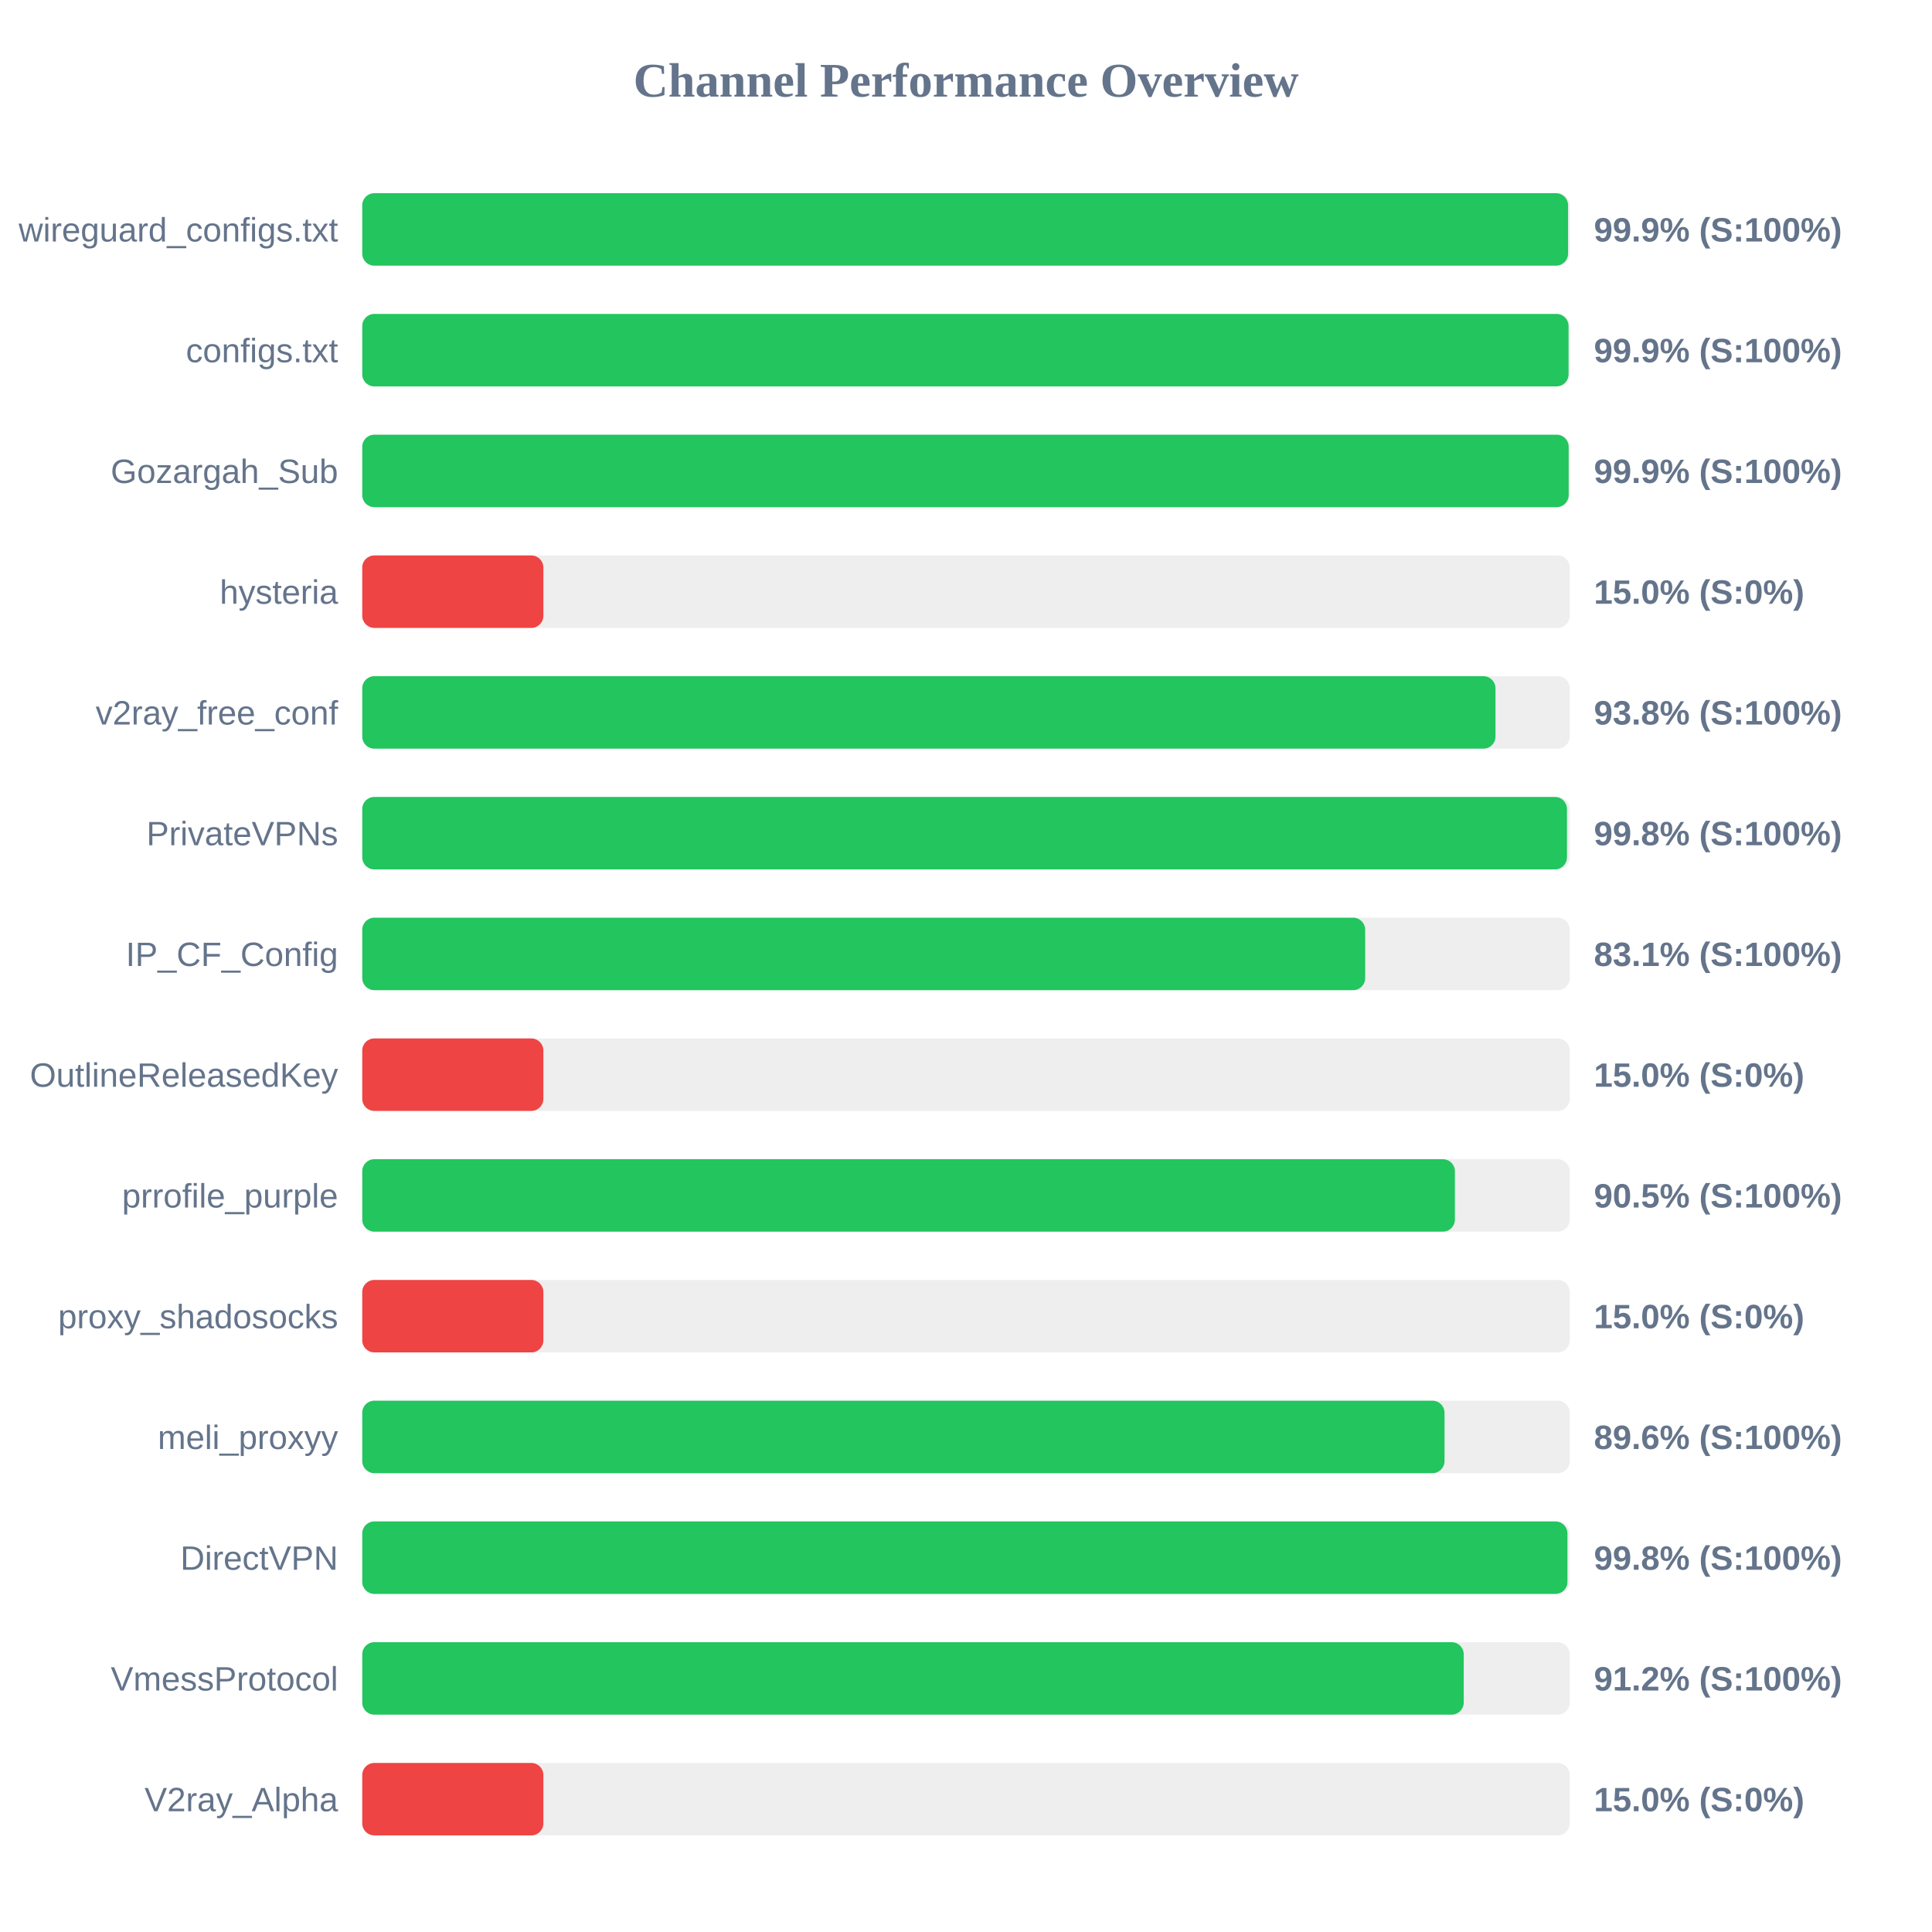
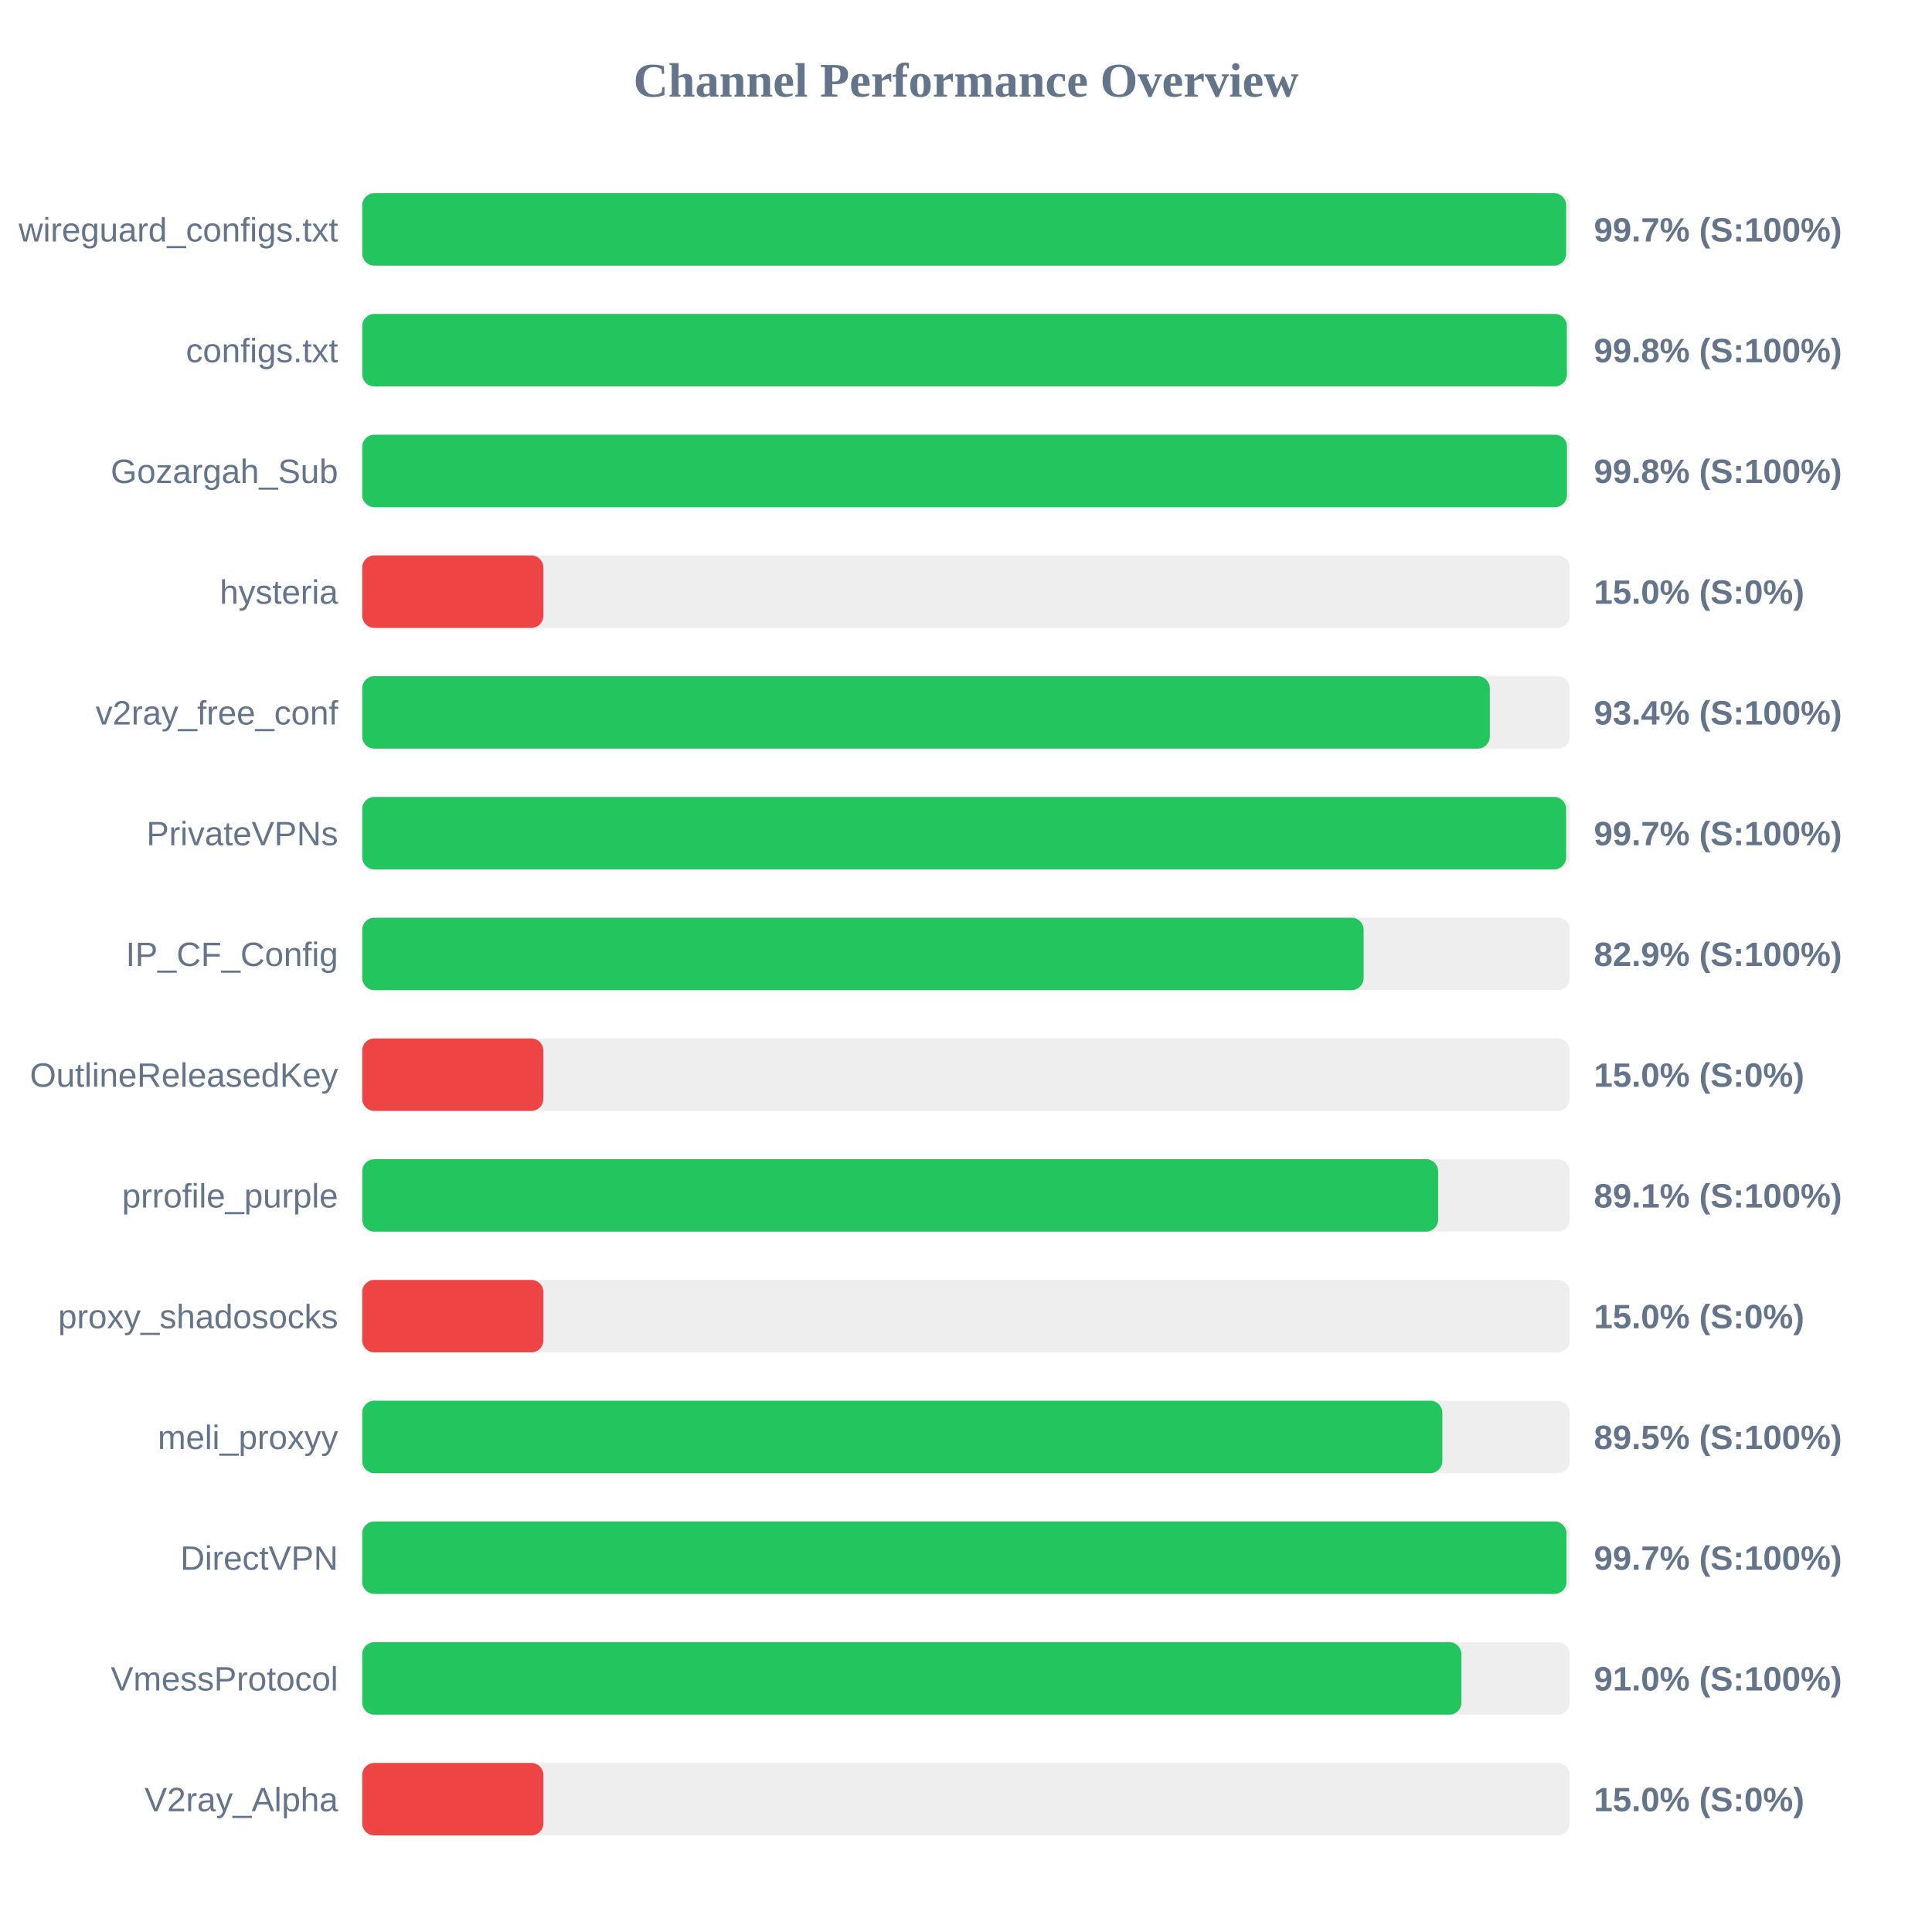
<svg xmlns="http://www.w3.org/2000/svg" width="800" height="800" version="1.1">
  <style>
        .row { font: 14px Arial; fill: #64748b; }
        .score { font: bold 14px Arial; fill: #64748b; }
    </style>
  <text x="400" y="40" text-anchor="middle" font-size="20px" font-weight="bold" fill="#64748b">Channel Performance Overview</text>
  <rect x="150" y="80" width="500" height="30" fill="#eee" rx="5" />
-   <rect x="150" y="80" width="499.3" height="30" fill="#22c55e" rx="5" />
+   <rect x="150" y="80" width="498.5" height="30" fill="#22c55e" rx="5" />
  <text x="140" y="100" text-anchor="end" class="row">wireguard_configs.txt</text>
-   <text x="660" y="100" text-anchor="start" class="score">99.9% (S:100%)</text>
+   <text x="660" y="100" text-anchor="start" class="score">99.7% (S:100%)</text>
  <rect x="150" y="130" width="500" height="30" fill="#eee" rx="5" />
-   <rect x="150" y="130" width="499.5" height="30" fill="#22c55e" rx="5" />
+   <rect x="150" y="130" width="498.8" height="30" fill="#22c55e" rx="5" />
  <text x="140" y="150" text-anchor="end" class="row">configs.txt</text>
-   <text x="660" y="150" text-anchor="start" class="score">99.9% (S:100%)</text>
+   <text x="660" y="150" text-anchor="start" class="score">99.8% (S:100%)</text>
  <rect x="150" y="180" width="500" height="30" fill="#eee" rx="5" />
-   <rect x="150" y="180" width="499.55" height="30" fill="#22c55e" rx="5" />
+   <rect x="150" y="180" width="498.85" height="30" fill="#22c55e" rx="5" />
  <text x="140" y="200" text-anchor="end" class="row">Gozargah_Sub</text>
-   <text x="660" y="200" text-anchor="start" class="score">99.9% (S:100%)</text>
+   <text x="660" y="200" text-anchor="start" class="score">99.8% (S:100%)</text>
  <rect x="150" y="230" width="500" height="30" fill="#eee" rx="5" />
  <rect x="150" y="230" width="75.0" height="30" fill="#ef4444" rx="5" />
  <text x="140" y="250" text-anchor="end" class="row">hysteria</text>
  <text x="660" y="250" text-anchor="start" class="score">15.0% (S:0%)</text>
  <rect x="150" y="280" width="500" height="30" fill="#eee" rx="5" />
-   <rect x="150" y="280" width="469.25" height="30" fill="#22c55e" rx="5" />
+   <rect x="150" y="280" width="466.9" height="30" fill="#22c55e" rx="5" />
  <text x="140" y="300" text-anchor="end" class="row">v2ray_free_conf</text>
-   <text x="660" y="300" text-anchor="start" class="score">93.8% (S:100%)</text>
+   <text x="660" y="300" text-anchor="start" class="score">93.4% (S:100%)</text>
  <rect x="150" y="330" width="500" height="30" fill="#eee" rx="5" />
-   <rect x="150" y="330" width="498.85" height="30" fill="#22c55e" rx="5" />
+   <rect x="150" y="330" width="498.5" height="30" fill="#22c55e" rx="5" />
  <text x="140" y="350" text-anchor="end" class="row">PrivateVPNs</text>
-   <text x="660" y="350" text-anchor="start" class="score">99.8% (S:100%)</text>
+   <text x="660" y="350" text-anchor="start" class="score">99.7% (S:100%)</text>
  <rect x="150" y="380" width="500" height="30" fill="#eee" rx="5" />
-   <rect x="150" y="380" width="415.3" height="30" fill="#22c55e" rx="5" />
+   <rect x="150" y="380" width="414.65" height="30" fill="#22c55e" rx="5" />
  <text x="140" y="400" text-anchor="end" class="row">IP_CF_Config</text>
-   <text x="660" y="400" text-anchor="start" class="score">83.1% (S:100%)</text>
+   <text x="660" y="400" text-anchor="start" class="score">82.9% (S:100%)</text>
  <rect x="150" y="430" width="500" height="30" fill="#eee" rx="5" />
  <rect x="150" y="430" width="75.0" height="30" fill="#ef4444" rx="5" />
  <text x="140" y="450" text-anchor="end" class="row">OutlineReleasedKey</text>
  <text x="660" y="450" text-anchor="start" class="score">15.0% (S:0%)</text>
  <rect x="150" y="480" width="500" height="30" fill="#eee" rx="5" />
-   <rect x="150" y="480" width="452.45" height="30" fill="#22c55e" rx="5" />
+   <rect x="150" y="480" width="445.5" height="30" fill="#22c55e" rx="5" />
  <text x="140" y="500" text-anchor="end" class="row">prrofile_purple</text>
-   <text x="660" y="500" text-anchor="start" class="score">90.5% (S:100%)</text>
+   <text x="660" y="500" text-anchor="start" class="score">89.1% (S:100%)</text>
  <rect x="150" y="530" width="500" height="30" fill="#eee" rx="5" />
  <rect x="150" y="530" width="75.0" height="30" fill="#ef4444" rx="5" />
  <text x="140" y="550" text-anchor="end" class="row">proxy_shadosocks</text>
  <text x="660" y="550" text-anchor="start" class="score">15.0% (S:0%)</text>
  <rect x="150" y="580" width="500" height="30" fill="#eee" rx="5" />
-   <rect x="150" y="580" width="448.15" height="30" fill="#22c55e" rx="5" />
+   <rect x="150" y="580" width="447.25" height="30" fill="#22c55e" rx="5" />
  <text x="140" y="600" text-anchor="end" class="row">meli_proxyy</text>
-   <text x="660" y="600" text-anchor="start" class="score">89.6% (S:100%)</text>
+   <text x="660" y="600" text-anchor="start" class="score">89.5% (S:100%)</text>
  <rect x="150" y="630" width="500" height="30" fill="#eee" rx="5" />
-   <rect x="150" y="630" width="499.05" height="30" fill="#22c55e" rx="5" />
+   <rect x="150" y="630" width="498.65" height="30" fill="#22c55e" rx="5" />
  <text x="140" y="650" text-anchor="end" class="row">DirectVPN</text>
-   <text x="660" y="650" text-anchor="start" class="score">99.8% (S:100%)</text>
+   <text x="660" y="650" text-anchor="start" class="score">99.7% (S:100%)</text>
  <rect x="150" y="680" width="500" height="30" fill="#eee" rx="5" />
-   <rect x="150" y="680" width="456.1" height="30" fill="#22c55e" rx="5" />
+   <rect x="150" y="680" width="455.15" height="30" fill="#22c55e" rx="5" />
  <text x="140" y="700" text-anchor="end" class="row">VmessProtocol</text>
-   <text x="660" y="700" text-anchor="start" class="score">91.2% (S:100%)</text>
+   <text x="660" y="700" text-anchor="start" class="score">91.0% (S:100%)</text>
  <rect x="150" y="730" width="500" height="30" fill="#eee" rx="5" />
  <rect x="150" y="730" width="75.0" height="30" fill="#ef4444" rx="5" />
  <text x="140" y="750" text-anchor="end" class="row">V2ray_Alpha</text>
  <text x="660" y="750" text-anchor="start" class="score">15.0% (S:0%)</text>
</svg>
